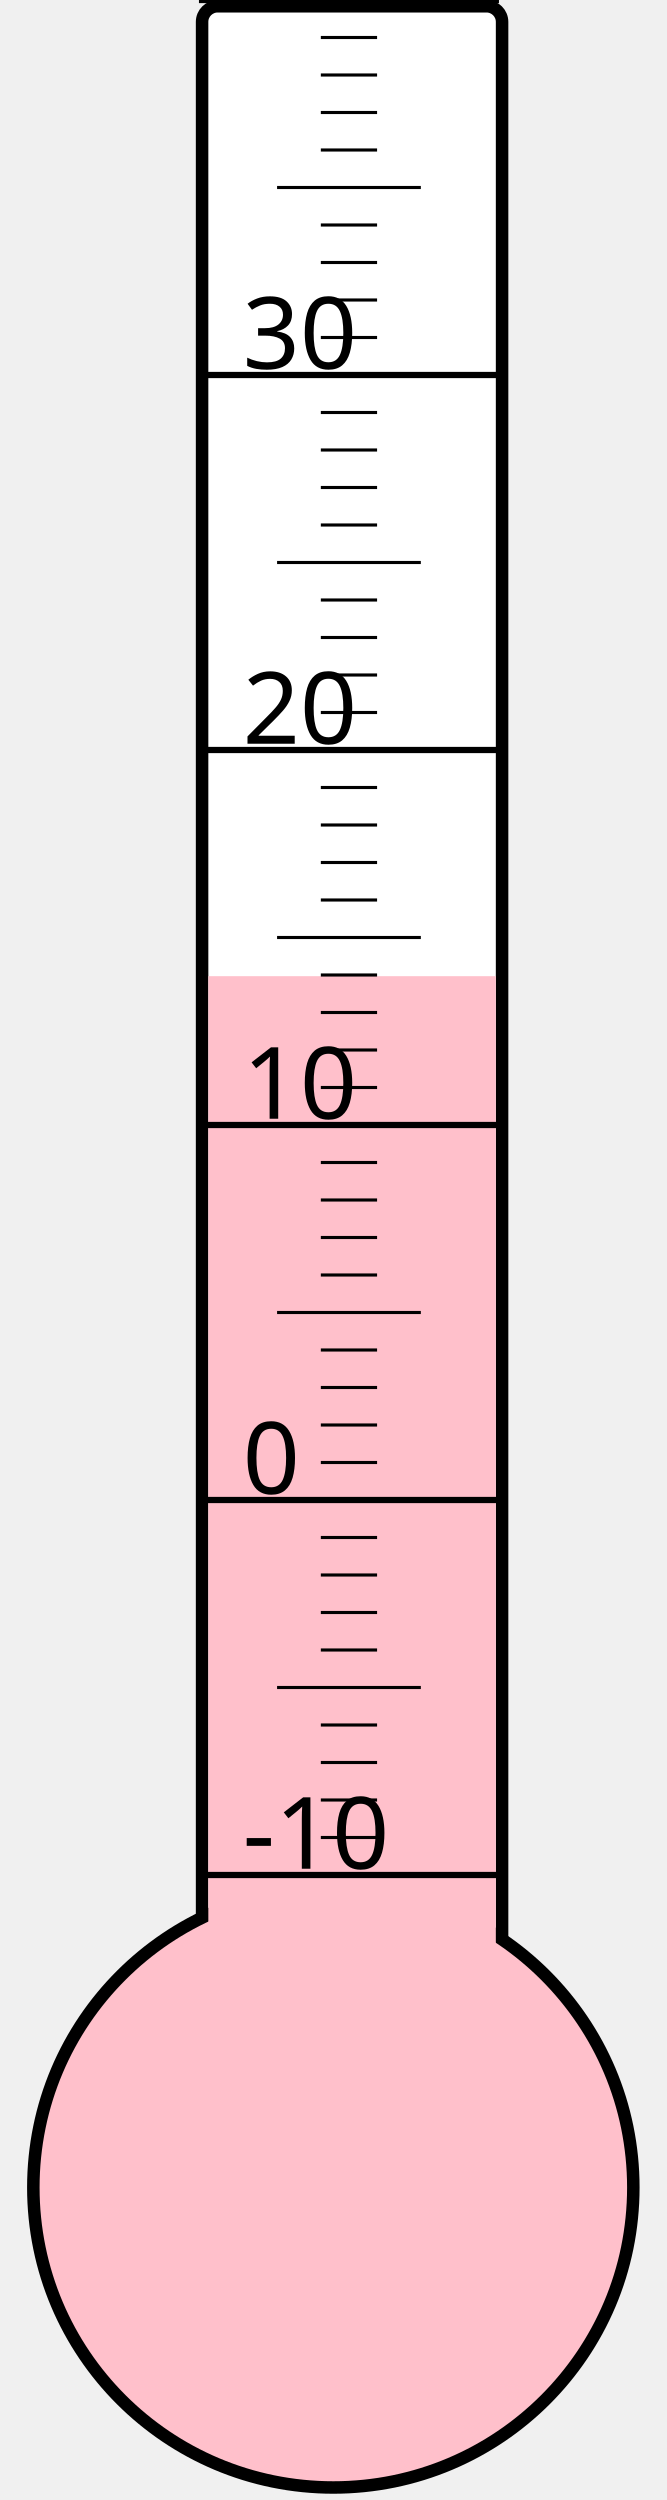
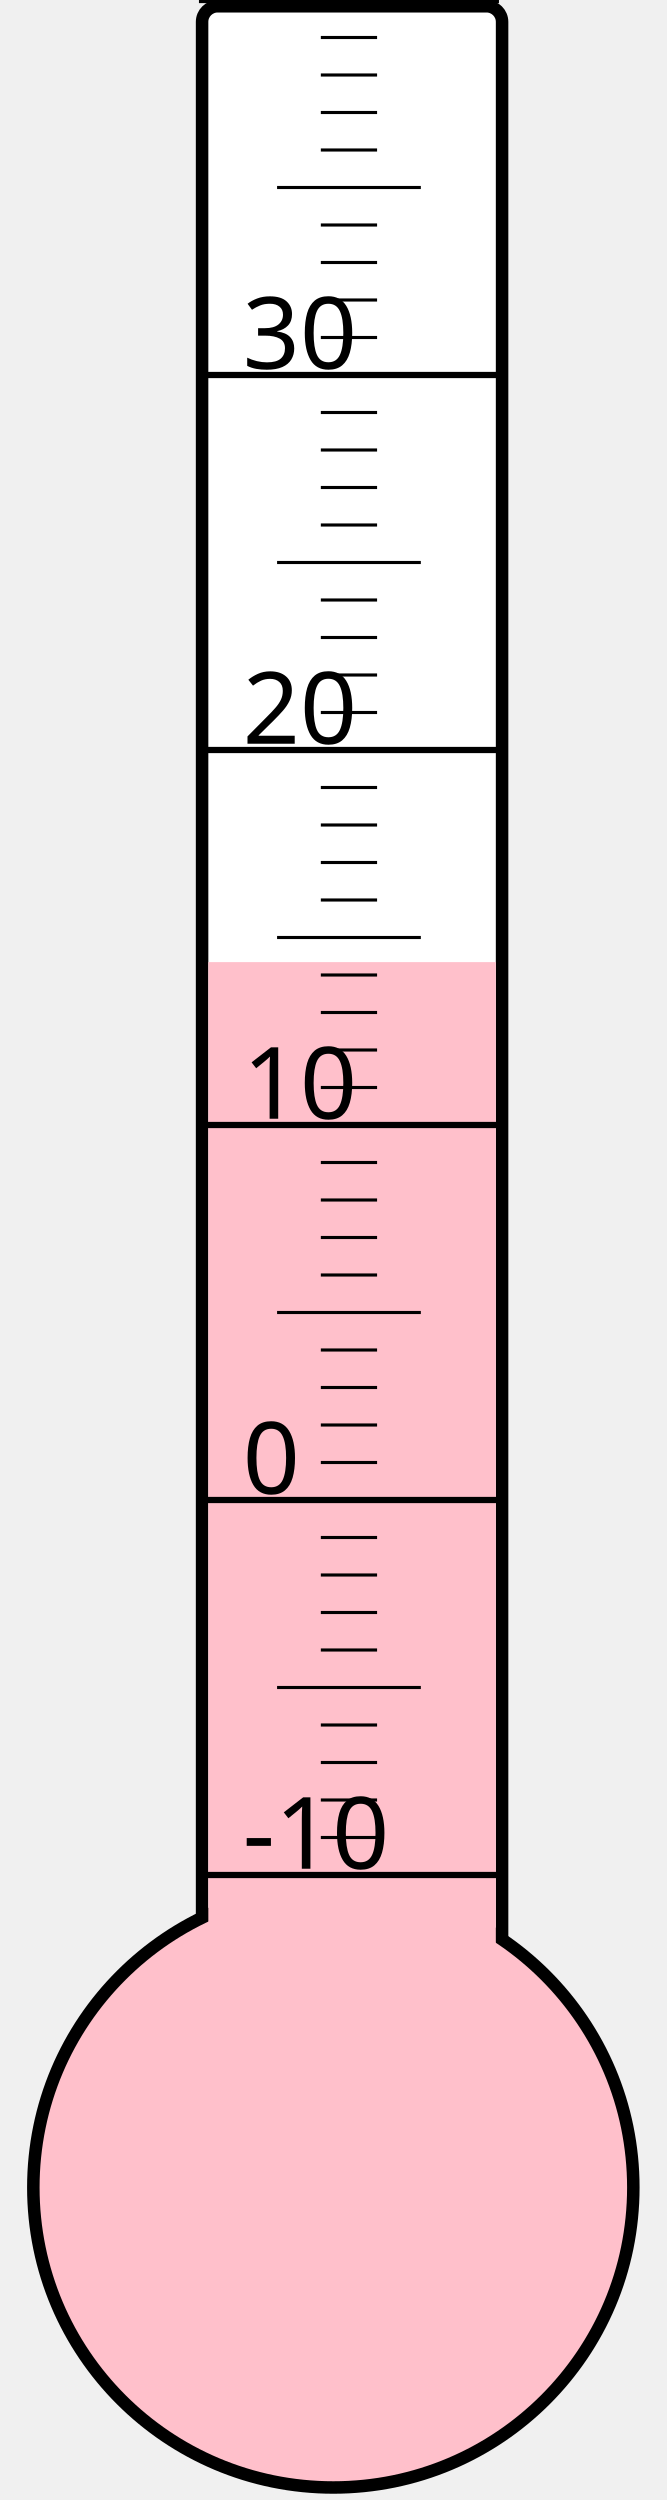
<svg xmlns="http://www.w3.org/2000/svg" width="40px" height="150px" viewBox="0 0 200 800">
  <rect width="200" height="800" x="0" y="0" style="fill: #ffffeb; fill-opacity: 0;" />
  <rect width="96" height="680" x="58" y="2" rx="5" ry="5" style="fill: white; fill-opacity: 1; stroke: black; stroke-width: 4;" />
  <circle cx="100" cy="700" r="96" style="fill: pink; stroke: black; stroke-width: 4;" />
-   <rect width="92" height="387.625" x="60" y="312.375" style="fill: pink; fill-opacity: 1; stroke-width: 0;" />
+   <rect width="92" height="392.125" x="60" y="307.875" style="fill: pink; fill-opacity: 1; stroke-width: 0;" />
  <text x="71" y="598" style="font-family: sans-serif; font-size: 24pt;">-10</text>
  <text x="71" y="478" style="font-family: sans-serif; font-size: 24pt;">0</text>
  <text x="71" y="358" style="font-family: sans-serif; font-size: 24pt;">10</text>
  <text x="71" y="238" style="font-family: sans-serif; font-size: 24pt;">20</text>
  <text x="71" y="118" style="font-family: sans-serif; font-size: 24pt;">30</text>
  <g style="stroke: black;">
    <line x1="57" y1="600" x2="153" y2="600" style="stroke-width: 2;" />
    <line x1="96" y1="588" x2="114" y2="588" style="stroke-width: 1;" />
    <line x1="96" y1="576" x2="114" y2="576" style="stroke-width: 1;" />
    <line x1="96" y1="564" x2="114" y2="564" style="stroke-width: 1;" />
    <line x1="96" y1="552" x2="114" y2="552" style="stroke-width: 1;" />
    <line x1="82" y1="540" x2="128" y2="540" style="stroke-width: 1;" />
    <line x1="96" y1="528" x2="114" y2="528" style="stroke-width: 1;" />
    <line x1="96" y1="516" x2="114" y2="516" style="stroke-width: 1;" />
    <line x1="96" y1="504" x2="114" y2="504" style="stroke-width: 1;" />
    <line x1="96" y1="492" x2="114" y2="492" style="stroke-width: 1;" />
    <line x1="57" y1="480" x2="153" y2="480" style="stroke-width: 2;" />
    <line x1="96" y1="468" x2="114" y2="468" style="stroke-width: 1;" />
    <line x1="96" y1="456" x2="114" y2="456" style="stroke-width: 1;" />
    <line x1="96" y1="444" x2="114" y2="444" style="stroke-width: 1;" />
    <line x1="96" y1="432" x2="114" y2="432" style="stroke-width: 1;" />
    <line x1="82" y1="420" x2="128" y2="420" style="stroke-width: 1;" />
    <line x1="96" y1="408" x2="114" y2="408" style="stroke-width: 1;" />
    <line x1="96" y1="396" x2="114" y2="396" style="stroke-width: 1;" />
    <line x1="96" y1="384" x2="114" y2="384" style="stroke-width: 1;" />
    <line x1="96" y1="372" x2="114" y2="372" style="stroke-width: 1;" />
    <line x1="57" y1="360" x2="153" y2="360" style="stroke-width: 2;" />
    <line x1="96" y1="348" x2="114" y2="348" style="stroke-width: 1;" />
    <line x1="96" y1="336" x2="114" y2="336" style="stroke-width: 1;" />
    <line x1="96" y1="324" x2="114" y2="324" style="stroke-width: 1;" />
    <line x1="96" y1="312" x2="114" y2="312" style="stroke-width: 1;" />
    <line x1="82" y1="300" x2="128" y2="300" style="stroke-width: 1;" />
    <line x1="96" y1="288" x2="114" y2="288" style="stroke-width: 1;" />
    <line x1="96" y1="276" x2="114" y2="276" style="stroke-width: 1;" />
    <line x1="96" y1="264" x2="114" y2="264" style="stroke-width: 1;" />
    <line x1="96" y1="252" x2="114" y2="252" style="stroke-width: 1;" />
    <line x1="57" y1="240" x2="153" y2="240" style="stroke-width: 2;" />
    <line x1="96" y1="228" x2="114" y2="228" style="stroke-width: 1;" />
    <line x1="96" y1="216" x2="114" y2="216" style="stroke-width: 1;" />
    <line x1="96" y1="204" x2="114" y2="204" style="stroke-width: 1;" />
    <line x1="96" y1="192" x2="114" y2="192" style="stroke-width: 1;" />
    <line x1="82" y1="180" x2="128" y2="180" style="stroke-width: 1;" />
    <line x1="96" y1="168" x2="114" y2="168" style="stroke-width: 1;" />
    <line x1="96" y1="156" x2="114" y2="156" style="stroke-width: 1;" />
    <line x1="96" y1="144" x2="114" y2="144" style="stroke-width: 1;" />
    <line x1="96" y1="132" x2="114" y2="132" style="stroke-width: 1;" />
    <line x1="57" y1="120" x2="153" y2="120" style="stroke-width: 2;" />
    <line x1="96" y1="108" x2="114" y2="108" style="stroke-width: 1;" />
    <line x1="96" y1="96" x2="114" y2="96" style="stroke-width: 1;" />
    <line x1="96" y1="84" x2="114" y2="84" style="stroke-width: 1;" />
    <line x1="96" y1="72" x2="114" y2="72" style="stroke-width: 1;" />
    <line x1="82" y1="60" x2="128" y2="60" style="stroke-width: 1;" />
    <line x1="96" y1="48" x2="114" y2="48" style="stroke-width: 1;" />
    <line x1="96" y1="36" x2="114" y2="36" style="stroke-width: 1;" />
    <line x1="96" y1="24" x2="114" y2="24" style="stroke-width: 1;" />
    <line x1="96" y1="12" x2="114" y2="12" style="stroke-width: 1;" />
    <line x1="57" y1="0" x2="153" y2="0" style="stroke-width: 2;" />
  </g>
</svg>
